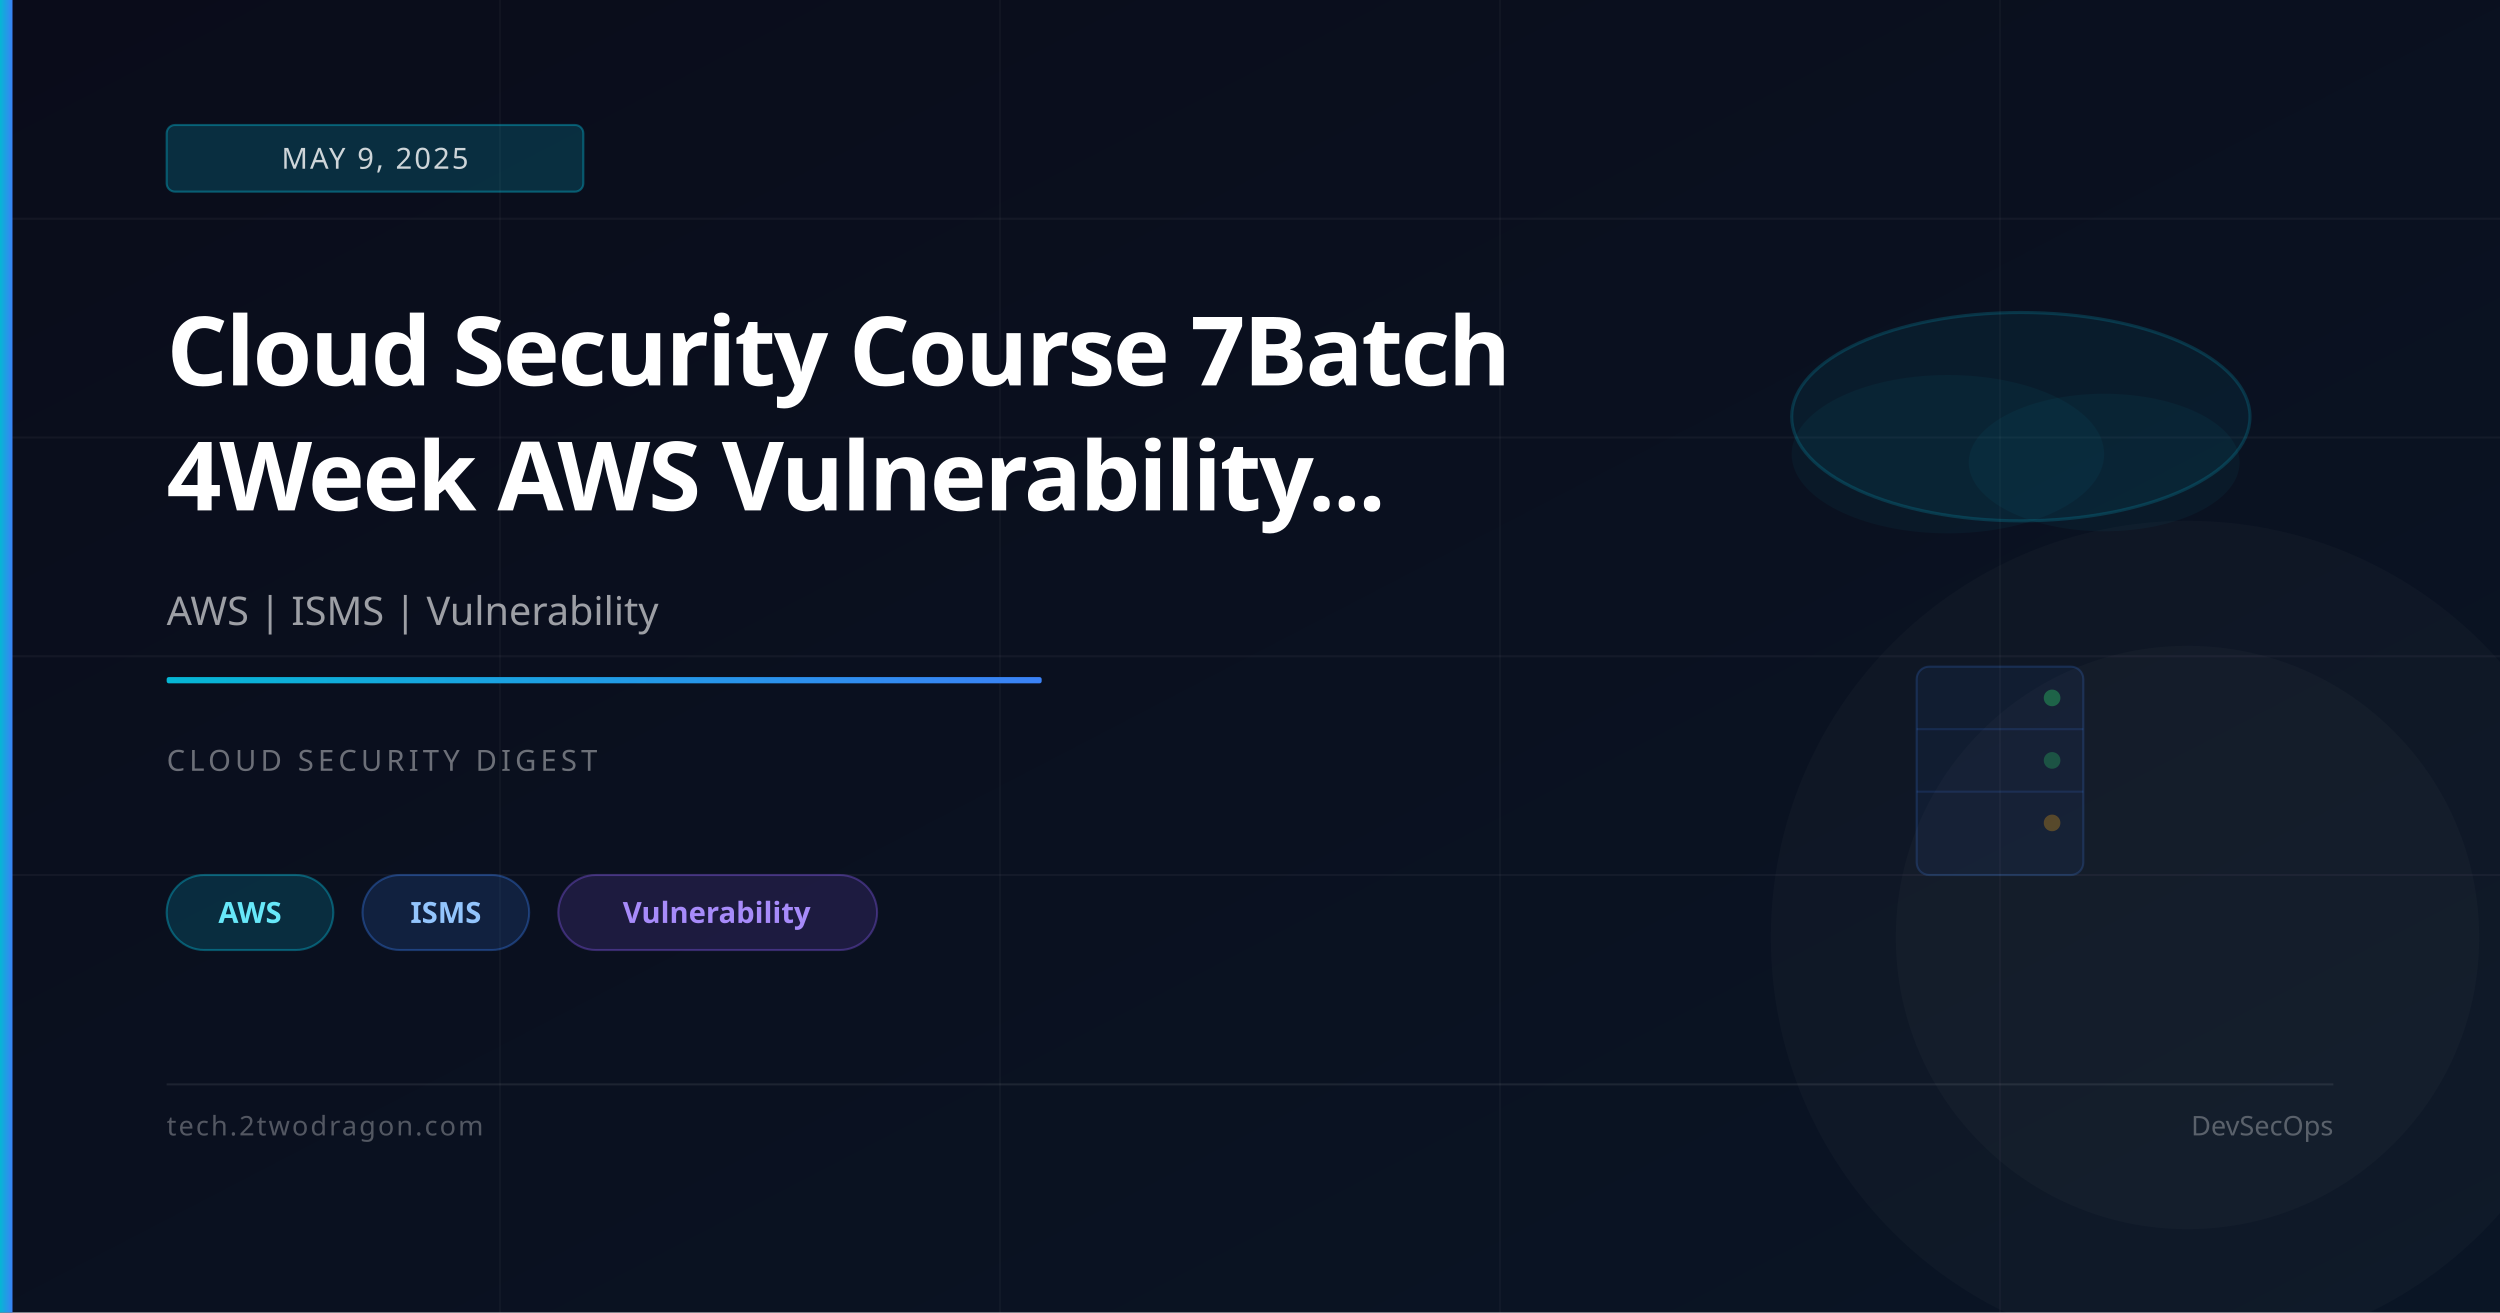
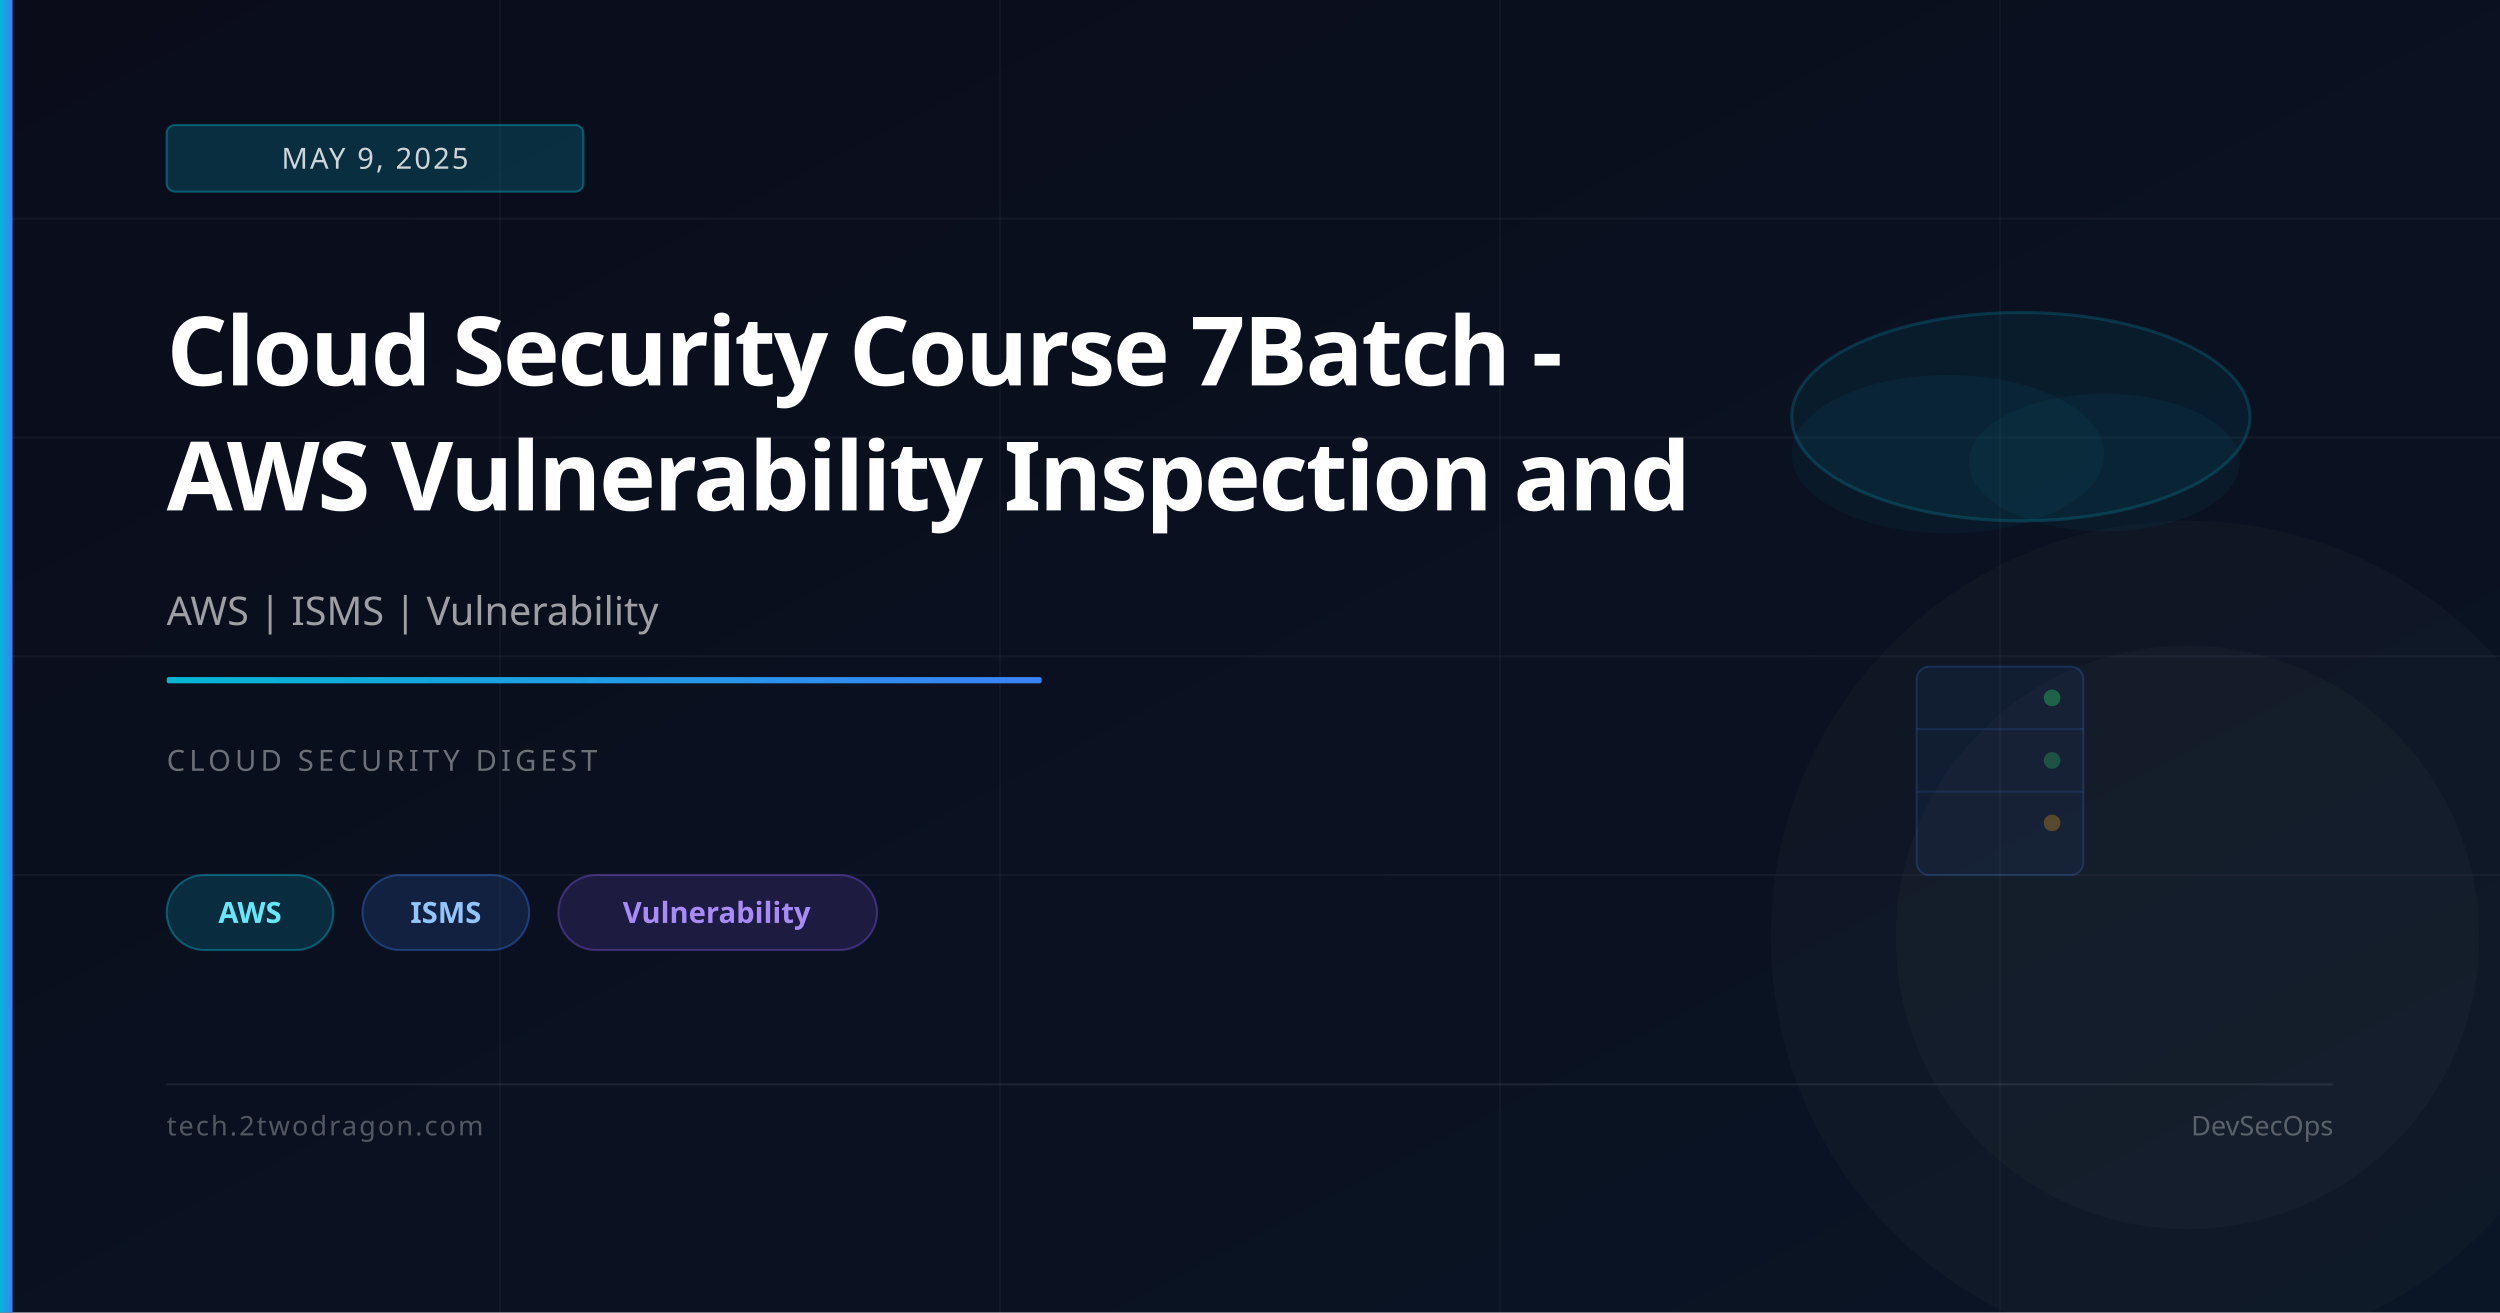
<svg xmlns="http://www.w3.org/2000/svg" viewBox="0 0 1200 630" width="1200" height="630">
  <defs>
    <linearGradient id="bg" x1="0%" y1="0%" x2="100%" y2="100%">
      <stop offset="0%" stop-color="#0a0c1a" />
      <stop offset="100%" stop-color="#0a1525" />
    </linearGradient>
    <linearGradient id="accent" x1="0%" y1="0%" x2="100%" y2="0%">
      <stop offset="0%" stop-color="#06b6d4" />
      <stop offset="100%" stop-color="#3b82f6" />
    </linearGradient>
  </defs>
  <rect width="1200" height="630" fill="url(#bg)" />
  <line x1="0" y1="105" x2="1200" y2="105" stroke="rgba(255,255,255,0.04)" stroke-width="1" />
  <line x1="0" y1="210" x2="1200" y2="210" stroke="rgba(255,255,255,0.04)" stroke-width="1" />
  <line x1="0" y1="315" x2="1200" y2="315" stroke="rgba(255,255,255,0.04)" stroke-width="1" />
  <line x1="0" y1="420" x2="1200" y2="420" stroke="rgba(255,255,255,0.04)" stroke-width="1" />
  <line x1="240" y1="0" x2="240" y2="630" stroke="rgba(255,255,255,0.03)" stroke-width="1" />
  <line x1="480" y1="0" x2="480" y2="630" stroke="rgba(255,255,255,0.03)" stroke-width="1" />
  <line x1="720" y1="0" x2="720" y2="630" stroke="rgba(255,255,255,0.03)" stroke-width="1" />
  <line x1="960" y1="0" x2="960" y2="630" stroke="rgba(255,255,255,0.03)" stroke-width="1" />
  <ellipse cx="970" cy="200" rx="110" ry="50" fill="rgba(6,182,212,0.07)" stroke="rgba(6,182,212,0.2)" stroke-width="1.5" />
  <ellipse cx="935" cy="218" rx="75" ry="38" fill="rgba(6,182,212,0.05)" />
  <ellipse cx="1010" cy="222" rx="65" ry="33" fill="rgba(6,182,212,0.05)" />
  <rect x="920" y="320" width="80" height="100" rx="6" fill="rgba(59,130,246,0.06)" stroke="rgba(59,130,246,0.2)" stroke-width="1" />
  <line x1="920" y1="350" x2="1000" y2="350" stroke="rgba(59,130,246,0.15)" stroke-width="1" />
  <line x1="920" y1="380" x2="1000" y2="380" stroke="rgba(59,130,246,0.15)" stroke-width="1" />
  <circle cx="985" cy="335" r="4" fill="rgba(34,197,94,0.4)" />
  <circle cx="985" cy="365" r="4" fill="rgba(34,197,94,0.3)" />
  <circle cx="985" cy="395" r="4" fill="rgba(245,158,11,0.3)" />
  <circle cx="1050" cy="450" r="200" fill="rgba(255,255,255,0.02)" />
  <circle cx="1050" cy="450" r="140" fill="rgba(255,255,255,0.02)" />
  <rect x="0" y="0" width="6" height="630" fill="url(#accent)" />
  <rect x="80" y="60" width="200" height="32" rx="4" fill="rgba(6,182,212,0.2)" stroke="rgba(6,182,212,0.4)" stroke-width="1" />
  <text x="180" y="81" font-family="system-ui,sans-serif" font-size="14" fill="rgba(255,255,255,0.8)" text-anchor="middle" letter-spacing="1">MAY 9, 2025</text>
-   <text x="80" y="185" font-family="system-ui,sans-serif" font-size="46" font-weight="700" fill="white" letter-spacing="-1">Cloud Security Course 7Batch</text>
-   <text x="80" y="245" font-family="system-ui,sans-serif" font-size="46" font-weight="700" fill="white" letter-spacing="-1">4Week AWS Vulnerability...</text>
+   <text x="80" y="185" font-family="system-ui,sans-serif" font-size="46" font-weight="700" fill="white" letter-spacing="-1">Cloud Security Course 7Batch -</text>
+   <text x="80" y="245" font-family="system-ui,sans-serif" font-size="46" font-weight="700" fill="white" letter-spacing="-1">AWS Vulnerability Inspection and</text>
  <text x="80" y="300" font-family="system-ui,sans-serif" font-size="19" fill="rgba(255,255,255,0.6)">AWS | ISMS | Vulnerability</text>
  <rect x="80" y="325" width="420" height="3" rx="1" fill="url(#accent)" />
  <text x="80" y="370" font-family="system-ui,sans-serif" font-size="14" fill="rgba(255,255,255,0.4)" letter-spacing="2">CLOUD SECURITY DIGEST</text>
  <rect x="80" y="420" width="80" height="36" rx="18" fill="rgba(6,182,212,0.18)" stroke="rgba(6,182,212,0.4)" stroke-width="1" />
  <text x="120" y="443" font-family="system-ui,sans-serif" font-size="14" fill="#67e8f9" text-anchor="middle" font-weight="600">AWS</text>
  <rect x="174" y="420" width="80" height="36" rx="18" fill="rgba(59,130,246,0.15)" stroke="rgba(59,130,246,0.35)" stroke-width="1" />
  <text x="214" y="443" font-family="system-ui,sans-serif" font-size="14" fill="#93c5fd" text-anchor="middle" font-weight="600">ISMS</text>
  <rect x="268" y="420" width="153" height="36" rx="18" fill="rgba(139,92,246,0.15)" stroke="rgba(139,92,246,0.35)" stroke-width="1" />
  <text x="344" y="443" font-family="system-ui,sans-serif" font-size="14" fill="#a78bfa" text-anchor="middle" font-weight="600">Vulnerability</text>
  <rect x="80" y="520" width="1040" height="1" fill="rgba(255,255,255,0.08)" />
  <text x="80" y="545" font-family="system-ui,sans-serif" font-size="13" fill="rgba(255,255,255,0.3)" letter-spacing="1">tech.2twodragon.com</text>
  <text x="1120" y="545" font-family="system-ui,sans-serif" font-size="13" fill="rgba(255,255,255,0.3)" text-anchor="end">DevSecOps</text>
</svg>
